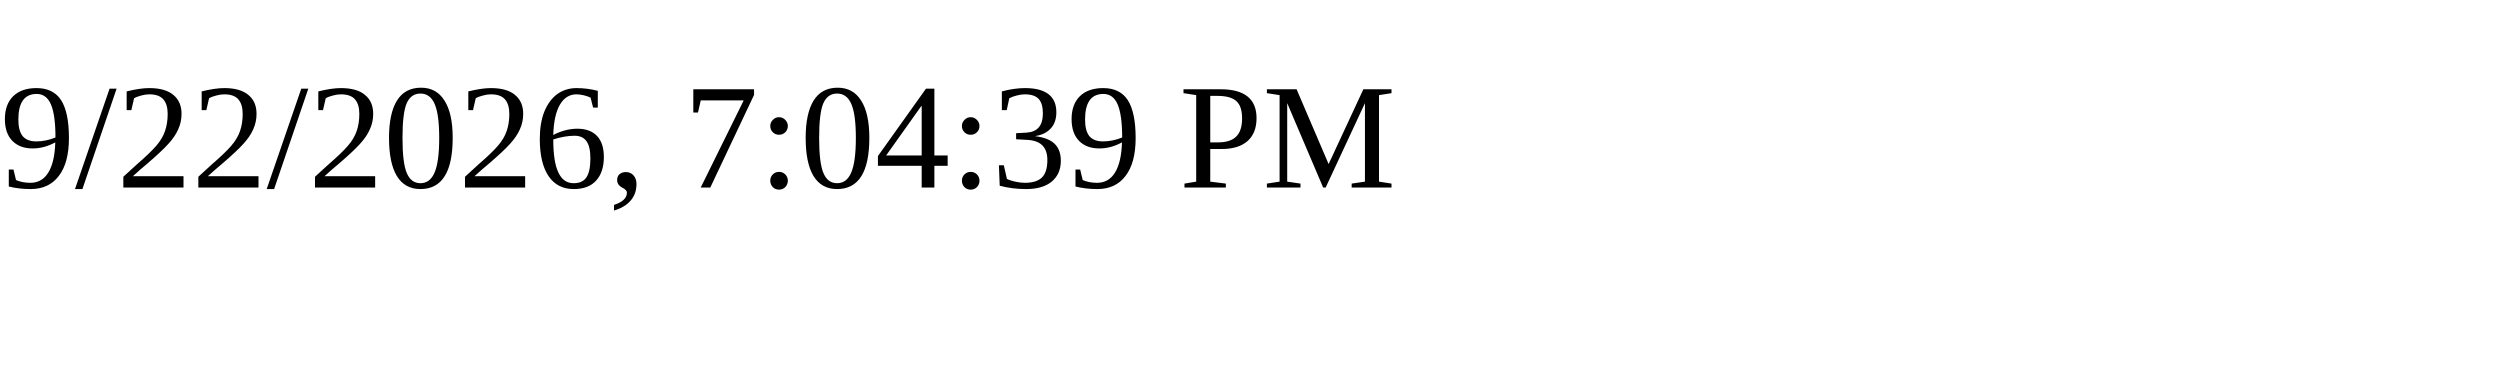
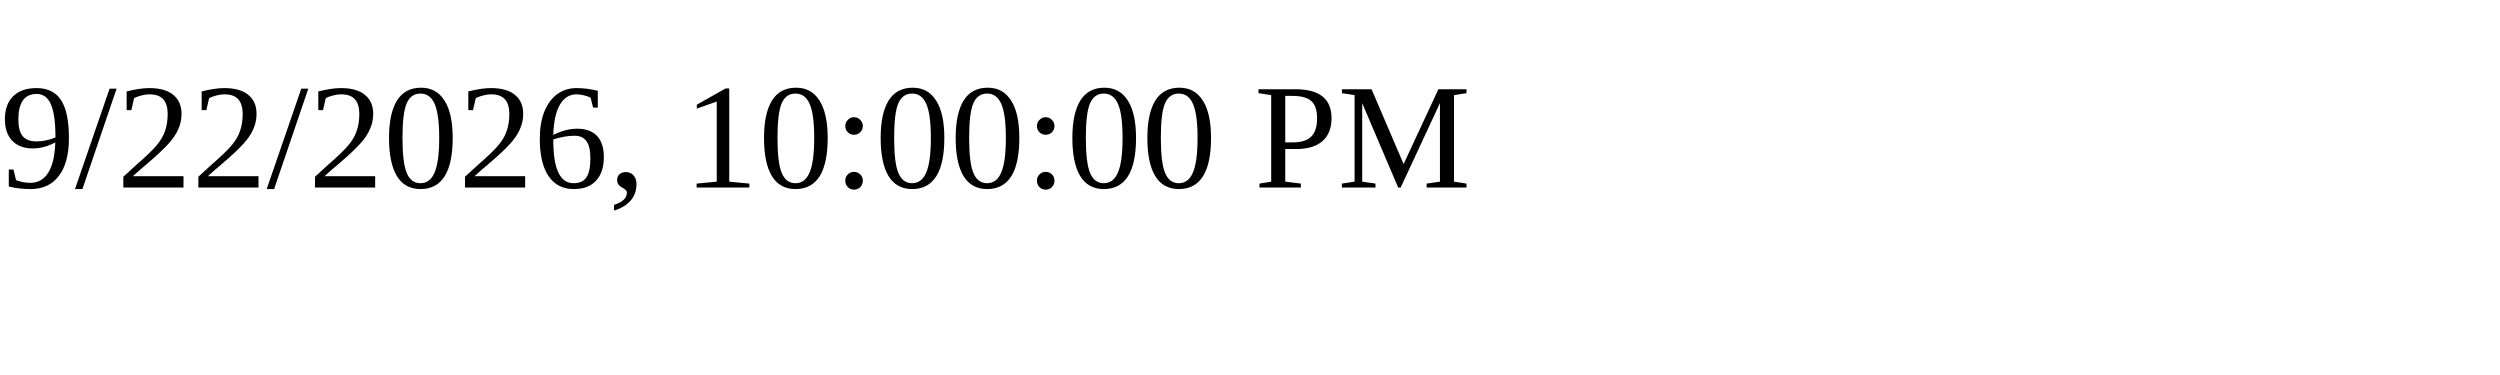
<svg xmlns="http://www.w3.org/2000/svg" height="30" width="200">
-   <text x="0" y="15">9/22/2026, 7:04:39 PM</text>
+   <text x="0" y="15">9/22/2026, 10:00:00 PM</text>
</svg>
